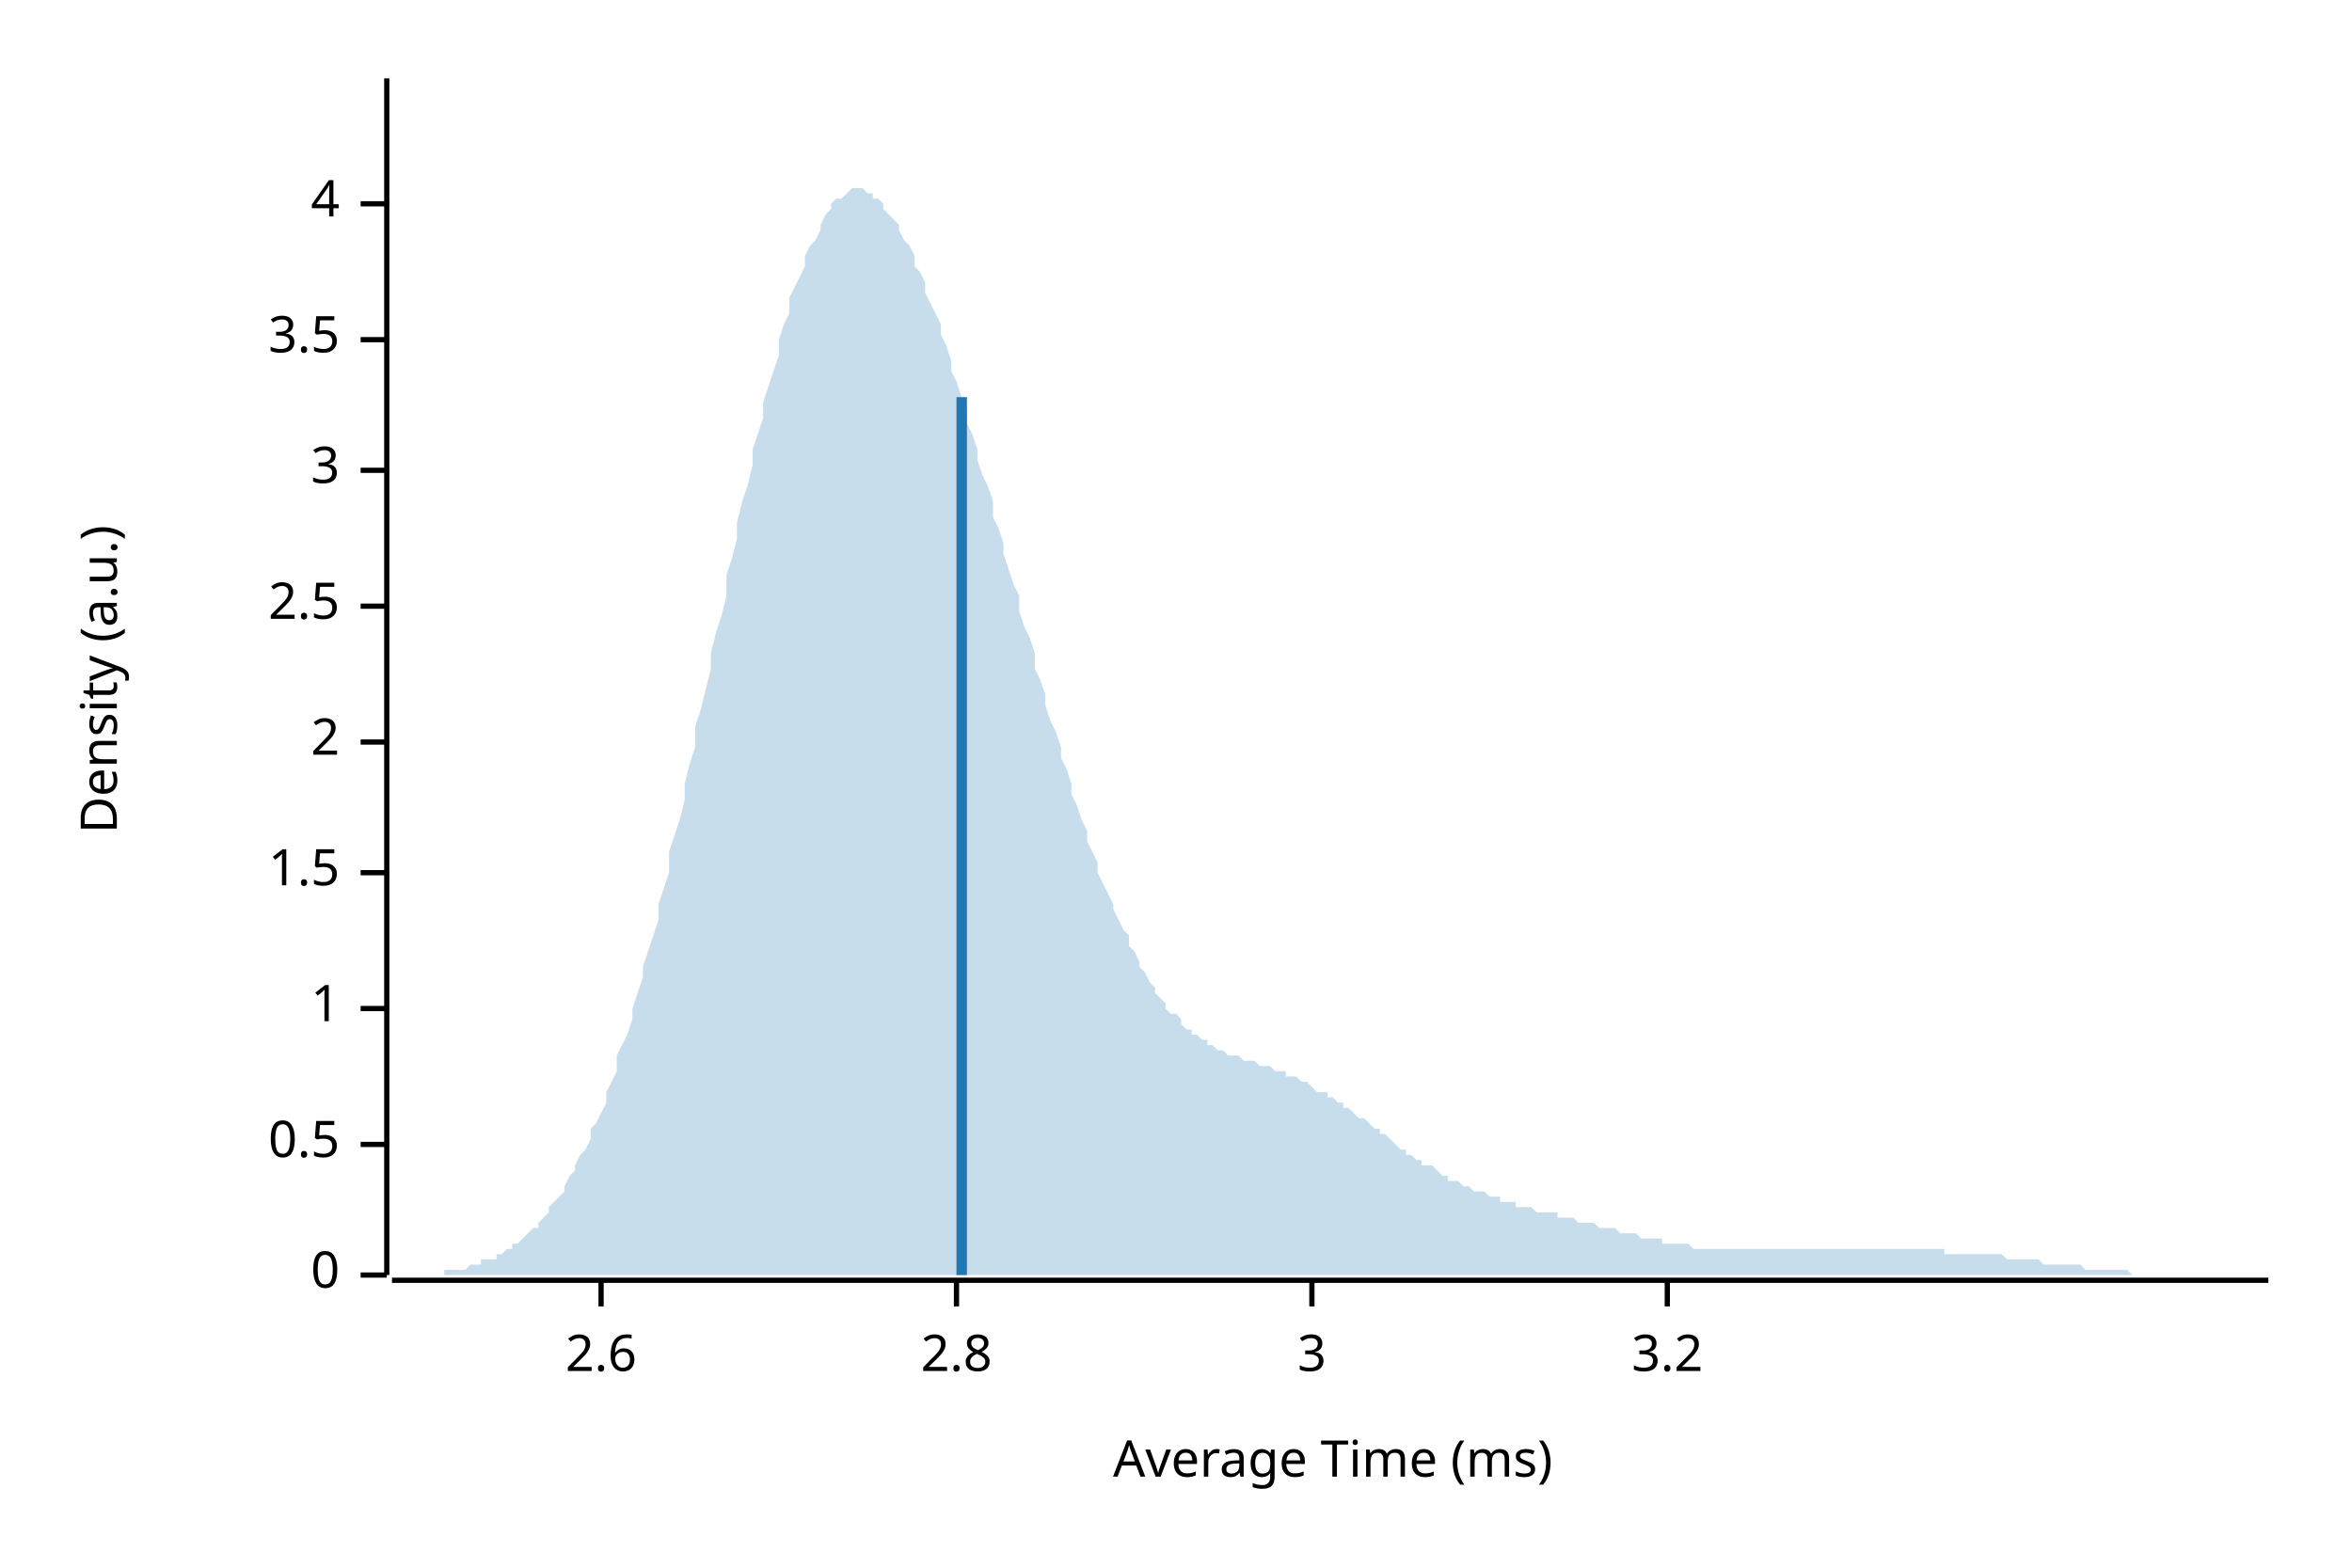
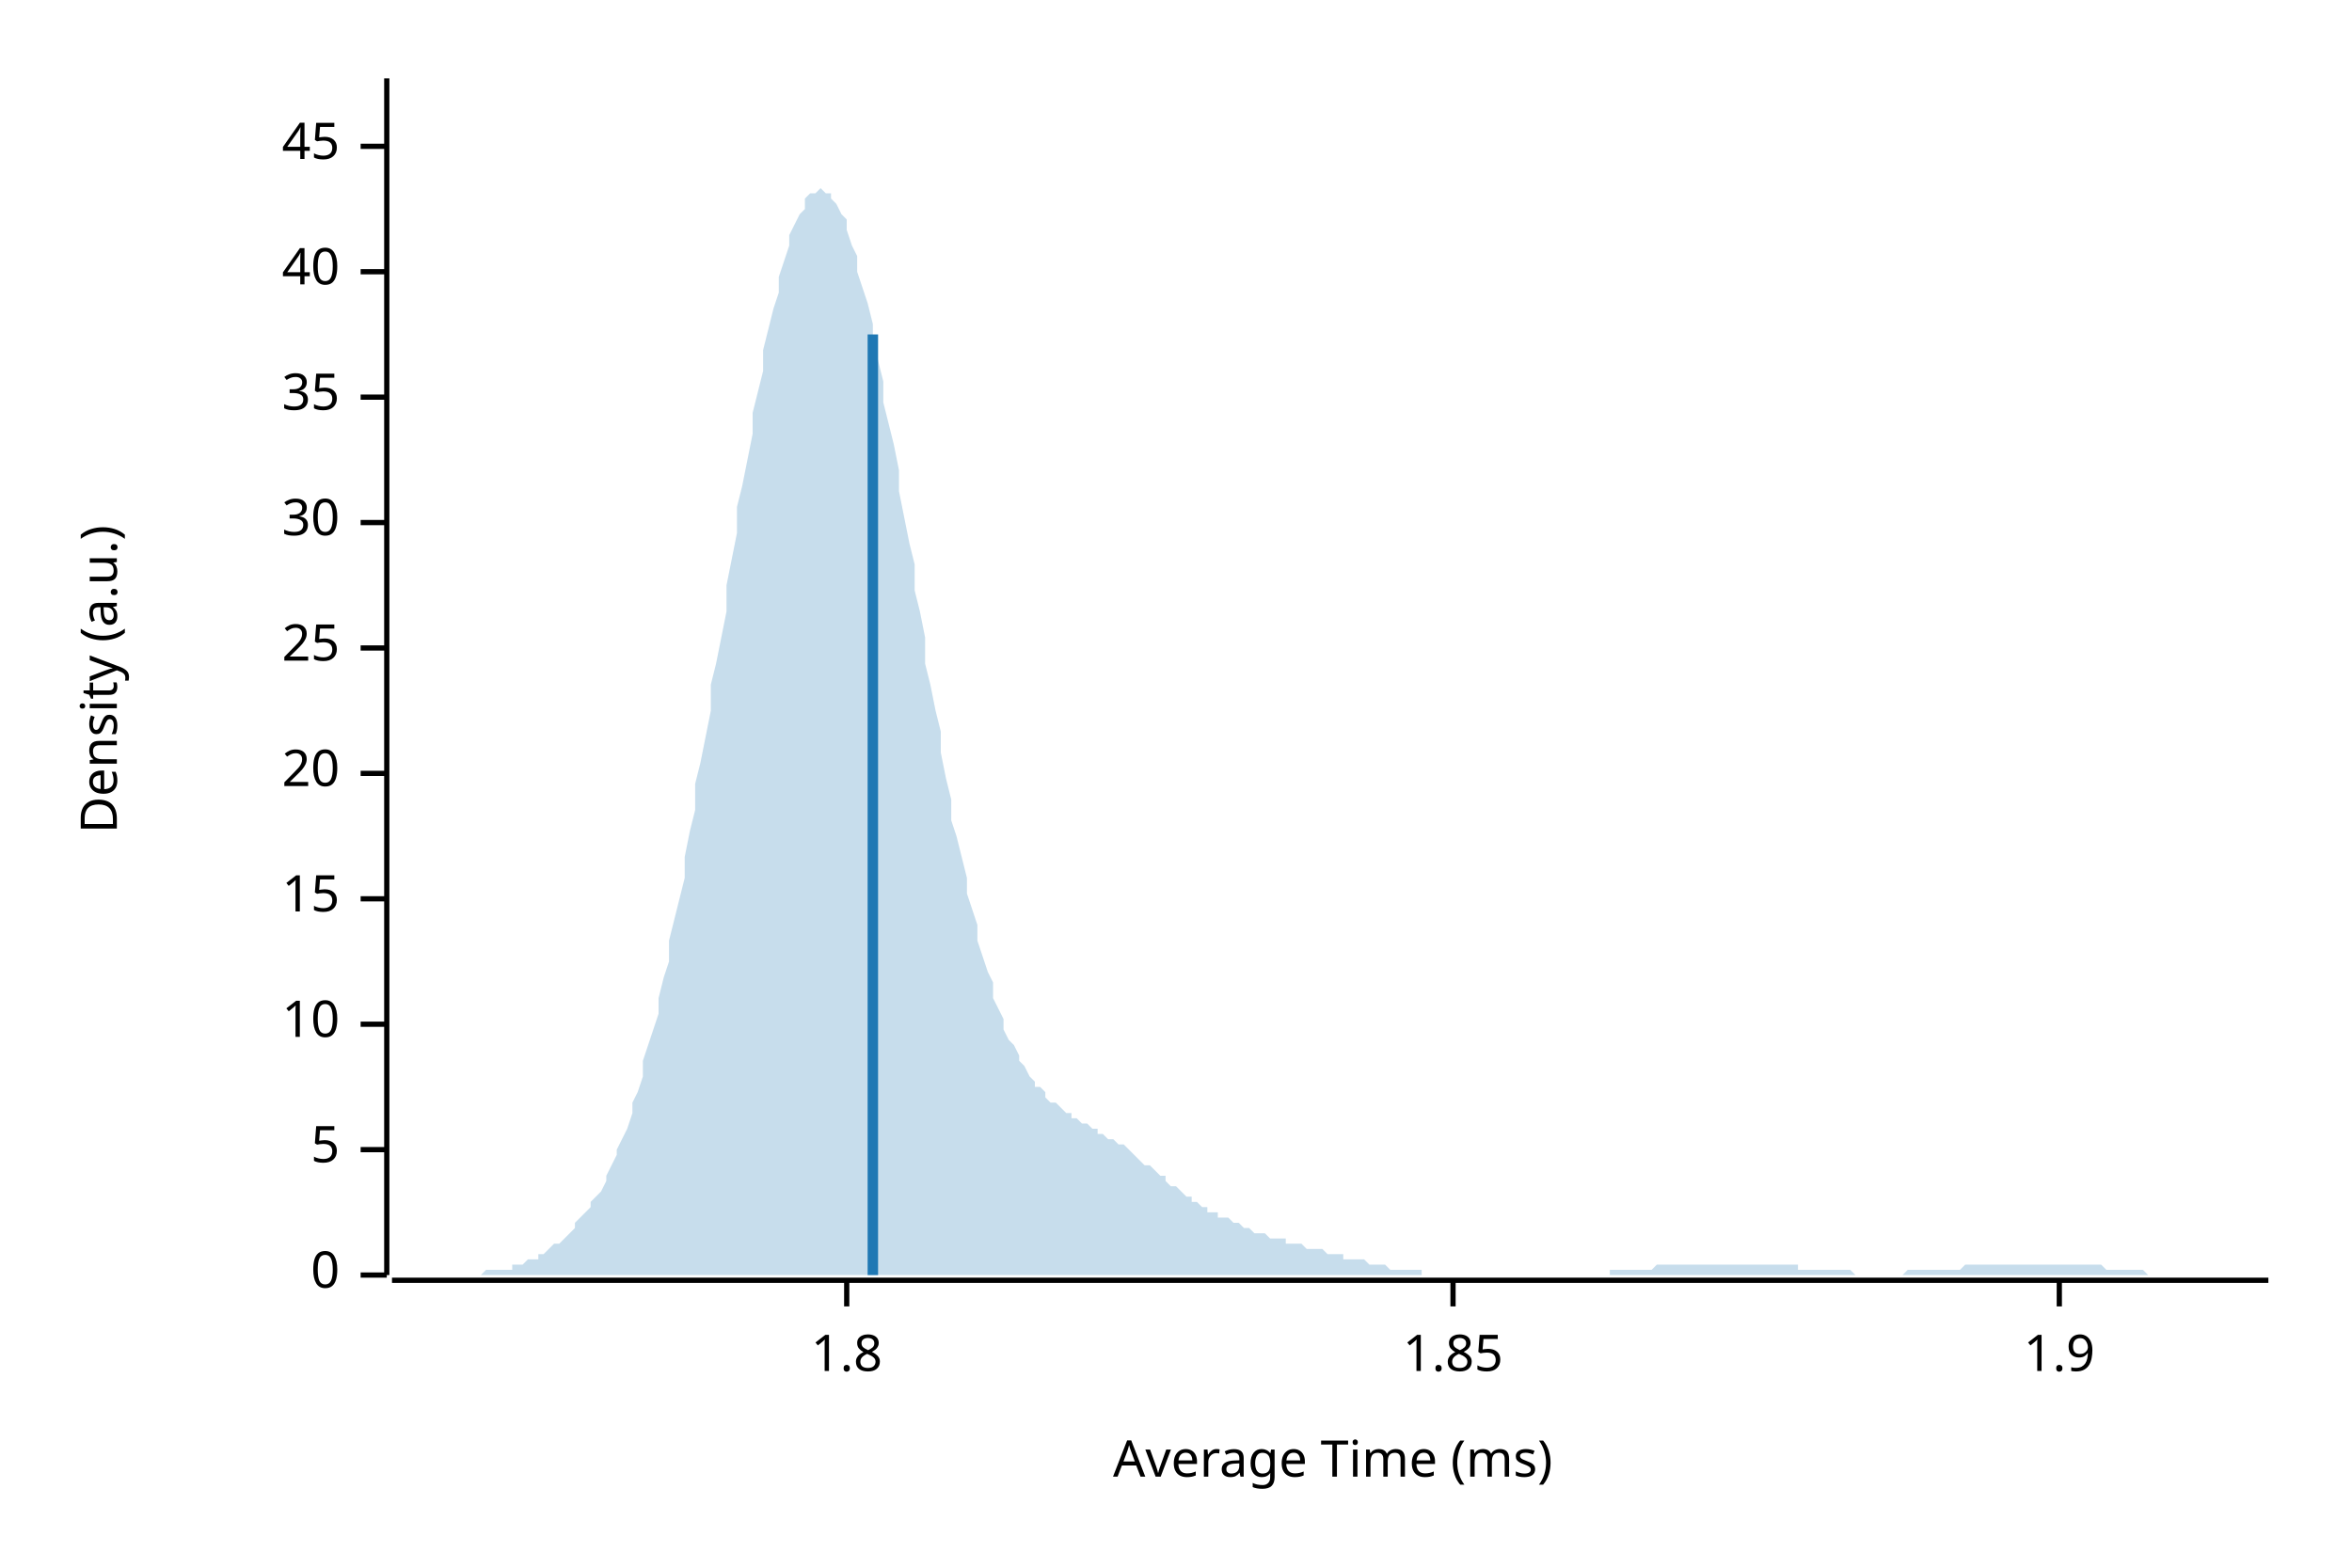
<svg xmlns="http://www.w3.org/2000/svg" width="450" height="300" viewBox="0 0 450 300">
  <text x="15" y="130" dy="0.76em" text-anchor="middle" font-family="sans-serif" font-size="9.677" opacity="1" fill="#000000" transform="rotate(270, 15, 130)">
Density (a.u.)
</text>
  <text x="255" y="285" dy="-0.5ex" text-anchor="middle" font-family="sans-serif" font-size="9.677" opacity="1" fill="#000000">
Average Time (ms)
</text>
  <polyline fill="none" opacity="1" stroke="#000000" stroke-width="1" points="74,15 74,244 " />
  <text x="65" y="244" dy="0.5ex" text-anchor="end" font-family="sans-serif" font-size="9.677" opacity="1" fill="#000000">
0
</text>
  <polyline fill="none" opacity="1" stroke="#000000" stroke-width="1" points="69,244 74,244 " />
-   <text x="65" y="219" dy="0.5ex" text-anchor="end" font-family="sans-serif" font-size="9.677" opacity="1" fill="#000000">
- 0.5
+   <text x="65" y="220" dy="0.5ex" text-anchor="end" font-family="sans-serif" font-size="9.677" opacity="1" fill="#000000">
+ 5
</text>
-   <polyline fill="none" opacity="1" stroke="#000000" stroke-width="1" points="69,219 74,219 " />
-   <text x="65" y="193" dy="0.5ex" text-anchor="end" font-family="sans-serif" font-size="9.677" opacity="1" fill="#000000">
- 1
+   <polyline fill="none" opacity="1" stroke="#000000" stroke-width="1" points="69,220 74,220 " />
+   <text x="65" y="196" dy="0.5ex" text-anchor="end" font-family="sans-serif" font-size="9.677" opacity="1" fill="#000000">
+ 10
</text>
-   <polyline fill="none" opacity="1" stroke="#000000" stroke-width="1" points="69,193 74,193 " />
-   <text x="65" y="167" dy="0.5ex" text-anchor="end" font-family="sans-serif" font-size="9.677" opacity="1" fill="#000000">
- 1.5
+   <polyline fill="none" opacity="1" stroke="#000000" stroke-width="1" points="69,196 74,196 " />
+   <text x="65" y="172" dy="0.5ex" text-anchor="end" font-family="sans-serif" font-size="9.677" opacity="1" fill="#000000">
+ 15
</text>
-   <polyline fill="none" opacity="1" stroke="#000000" stroke-width="1" points="69,167 74,167 " />
-   <text x="65" y="142" dy="0.5ex" text-anchor="end" font-family="sans-serif" font-size="9.677" opacity="1" fill="#000000">
- 2
+   <polyline fill="none" opacity="1" stroke="#000000" stroke-width="1" points="69,172 74,172 " />
+   <text x="65" y="148" dy="0.5ex" text-anchor="end" font-family="sans-serif" font-size="9.677" opacity="1" fill="#000000">
+ 20
</text>
-   <polyline fill="none" opacity="1" stroke="#000000" stroke-width="1" points="69,142 74,142 " />
-   <text x="65" y="116" dy="0.5ex" text-anchor="end" font-family="sans-serif" font-size="9.677" opacity="1" fill="#000000">
- 2.5
+   <polyline fill="none" opacity="1" stroke="#000000" stroke-width="1" points="69,148 74,148 " />
+   <text x="65" y="124" dy="0.5ex" text-anchor="end" font-family="sans-serif" font-size="9.677" opacity="1" fill="#000000">
+ 25
</text>
-   <polyline fill="none" opacity="1" stroke="#000000" stroke-width="1" points="69,116 74,116 " />
-   <text x="65" y="90" dy="0.5ex" text-anchor="end" font-family="sans-serif" font-size="9.677" opacity="1" fill="#000000">
- 3
+   <polyline fill="none" opacity="1" stroke="#000000" stroke-width="1" points="69,124 74,124 " />
+   <text x="65" y="100" dy="0.5ex" text-anchor="end" font-family="sans-serif" font-size="9.677" opacity="1" fill="#000000">
+ 30
</text>
-   <polyline fill="none" opacity="1" stroke="#000000" stroke-width="1" points="69,90 74,90 " />
-   <text x="65" y="65" dy="0.5ex" text-anchor="end" font-family="sans-serif" font-size="9.677" opacity="1" fill="#000000">
- 3.5
+   <polyline fill="none" opacity="1" stroke="#000000" stroke-width="1" points="69,100 74,100 " />
+   <text x="65" y="76" dy="0.5ex" text-anchor="end" font-family="sans-serif" font-size="9.677" opacity="1" fill="#000000">
+ 35
</text>
-   <polyline fill="none" opacity="1" stroke="#000000" stroke-width="1" points="69,65 74,65 " />
-   <text x="65" y="39" dy="0.5ex" text-anchor="end" font-family="sans-serif" font-size="9.677" opacity="1" fill="#000000">
- 4
+   <polyline fill="none" opacity="1" stroke="#000000" stroke-width="1" points="69,76 74,76 " />
+   <text x="65" y="52" dy="0.5ex" text-anchor="end" font-family="sans-serif" font-size="9.677" opacity="1" fill="#000000">
+ 40
</text>
-   <polyline fill="none" opacity="1" stroke="#000000" stroke-width="1" points="69,39 74,39 " />
+   <polyline fill="none" opacity="1" stroke="#000000" stroke-width="1" points="69,52 74,52 " />
+   <text x="65" y="28" dy="0.5ex" text-anchor="end" font-family="sans-serif" font-size="9.677" opacity="1" fill="#000000">
+ 45
+ </text>
+   <polyline fill="none" opacity="1" stroke="#000000" stroke-width="1" points="69,28 74,28 " />
  <polyline fill="none" opacity="1" stroke="#000000" stroke-width="1" points="75,245 434,245 " />
-   <text x="115" y="255" dy="0.76em" text-anchor="middle" font-family="sans-serif" font-size="9.677" opacity="1" fill="#000000">
- 2.6
+   <text x="162" y="255" dy="0.76em" text-anchor="middle" font-family="sans-serif" font-size="9.677" opacity="1" fill="#000000">
+ 1.8
</text>
-   <polyline fill="none" opacity="1" stroke="#000000" stroke-width="1" points="115,245 115,250 " />
-   <text x="183" y="255" dy="0.76em" text-anchor="middle" font-family="sans-serif" font-size="9.677" opacity="1" fill="#000000">
- 2.8
+   <polyline fill="none" opacity="1" stroke="#000000" stroke-width="1" points="162,245 162,250 " />
+   <text x="278" y="255" dy="0.76em" text-anchor="middle" font-family="sans-serif" font-size="9.677" opacity="1" fill="#000000">
+ 1.85
</text>
-   <polyline fill="none" opacity="1" stroke="#000000" stroke-width="1" points="183,245 183,250 " />
-   <text x="251" y="255" dy="0.76em" text-anchor="middle" font-family="sans-serif" font-size="9.677" opacity="1" fill="#000000">
- 3
+   <polyline fill="none" opacity="1" stroke="#000000" stroke-width="1" points="278,245 278,250 " />
+   <text x="394" y="255" dy="0.76em" text-anchor="middle" font-family="sans-serif" font-size="9.677" opacity="1" fill="#000000">
+ 1.9
</text>
-   <polyline fill="none" opacity="1" stroke="#000000" stroke-width="1" points="251,245 251,250 " />
-   <text x="319" y="255" dy="0.76em" text-anchor="middle" font-family="sans-serif" font-size="9.677" opacity="1" fill="#000000">
- 3.2
- </text>
-   <polyline fill="none" opacity="1" stroke="#000000" stroke-width="1" points="319,245 319,250 " />
-   <polygon opacity="0.25" fill="#1F78B4" points="75,244 75,244 76,244 77,244 77,244 78,244 79,244 80,244 80,244 81,244 82,244 82,244 83,244 84,244 85,244 85,243 86,243 87,243 87,243 88,243 89,243 90,242 90,242 91,242 92,242 92,241 93,241 94,241 95,241 95,240 96,240 97,239 98,239 98,238 99,238 100,237 100,237 101,236 102,235 103,235 103,234 104,233 105,232 105,231 106,230 107,229 108,228 108,227 109,225 110,224 110,223 111,221 112,220 113,218 113,216 114,215 115,213 116,211 116,209 117,207 118,205 118,202 119,200 120,198 121,195 121,193 122,190 123,187 123,185 124,182 125,179 126,176 126,173 127,170 128,167 128,163 129,160 130,157 131,153 131,150 132,146 133,143 133,139 134,136 135,132 136,128 136,125 137,121 138,118 139,114 139,110 140,107 141,103 141,100 142,96 143,93 144,89 144,86 145,83 146,80 146,77 147,74 148,71 149,68 149,65 150,62 151,60 151,57 152,55 153,53 154,51 154,49 155,47 156,46 157,44 157,43 158,41 159,40 159,39 160,38 161,38 162,37 162,37 163,36 164,36 164,36 165,36 166,37 167,37 167,38 168,38 169,39 169,40 170,41 171,42 172,43 172,44 173,46 174,47 175,49 175,51 176,52 177,54 177,56 178,58 179,60 180,62 180,64 181,66 182,69 182,71 183,73 184,76 185,78 185,81 186,83 187,86 187,88 188,91 189,93 190,96 190,99 191,101 192,104 192,106 193,109 194,112 195,114 195,117 196,120 197,122 198,125 198,128 199,130 200,133 200,135 201,138 202,140 203,143 203,145 204,147 205,150 205,152 206,154 207,157 208,159 208,161 209,163 210,165 210,167 211,169 212,171 213,173 213,174 214,176 215,178 216,179 216,181 217,182 218,184 218,185 219,186 220,188 221,189 221,190 222,191 223,192 223,193 224,194 225,194 226,195 226,196 227,197 228,197 228,198 229,198 230,199 231,199 231,200 232,200 233,201 233,201 234,201 235,202 236,202 236,202 237,202 238,203 239,203 239,203 240,203 241,204 241,204 242,204 243,204 244,205 244,205 245,205 246,205 246,206 247,206 248,206 249,207 249,207 250,207 251,208 251,208 252,209 253,209 254,209 254,210 255,210 256,211 257,211 257,212 258,212 259,213 259,213 260,214 261,214 262,215 262,215 263,216 264,216 264,217 265,217 266,218 267,219 267,219 268,220 269,220 269,221 270,221 271,222 272,222 272,223 273,223 274,223 275,224 275,224 276,225 277,225 277,226 278,226 279,226 280,227 280,227 281,227 282,228 282,228 283,228 284,228 285,229 285,229 286,229 287,229 287,230 288,230 289,230 290,230 290,231 291,231 292,231 292,231 293,231 294,232 295,232 295,232 296,232 297,232 298,232 298,233 299,233 300,233 300,233 301,233 302,234 303,234 303,234 304,234 305,234 305,234 306,235 307,235 308,235 308,235 309,235 310,236 310,236 311,236 312,236 313,236 313,236 314,237 315,237 316,237 316,237 317,237 318,237 318,238 319,238 320,238 321,238 321,238 322,238 323,238 323,238 324,239 325,239 326,239 326,239 327,239 328,239 328,239 329,239 330,239 331,239 331,239 332,239 333,239 333,239 334,239 335,239 336,239 336,239 337,239 338,239 339,239 339,239 340,239 341,239 341,239 342,239 343,239 344,239 344,239 345,239 346,239 346,239 347,239 348,239 349,239 349,239 350,239 351,239 351,239 352,239 353,239 354,239 354,239 355,239 356,239 357,239 357,239 358,239 359,239 359,239 360,239 361,239 362,239 362,239 363,239 364,239 364,239 365,239 366,239 367,239 367,239 368,239 369,239 369,239 370,239 371,239 372,239 372,240 373,240 374,240 375,240 375,240 376,240 377,240 377,240 378,240 379,240 380,240 380,240 381,240 382,240 382,240 383,240 384,241 385,241 385,241 386,241 387,241 387,241 388,241 389,241 390,241 390,241 391,242 392,242 392,242 393,242 394,242 395,242 395,242 396,242 397,242 398,242 398,242 399,243 400,243 400,243 401,243 402,243 403,243 403,243 404,243 405,243 405,243 406,243 407,243 408,244 408,244 409,244 410,244 410,244 411,244 412,244 413,244 413,244 414,244 415,244 416,244 416,244 417,244 418,244 418,244 419,244 420,244 421,244 421,244 422,244 423,244 423,244 424,244 425,244 426,244 426,244 427,244 428,244 428,244 429,244 430,244 431,244 431,244 432,244 433,244 434,244 434,244 75,244 " />
-   <polyline fill="none" opacity="1" stroke="#1F78B4" stroke-width="2" points="184,244 184,76 " />
+   <polyline fill="none" opacity="1" stroke="#000000" stroke-width="1" points="394,245 394,250 " />
+   <polygon opacity="0.25" fill="#1F78B4" points="75,244 75,244 76,244 77,244 77,244 78,244 79,244 80,244 80,244 81,244 82,244 82,244 83,244 84,244 85,244 85,244 86,244 87,244 87,244 88,244 89,244 90,244 90,244 91,244 92,244 92,244 93,243 94,243 95,243 95,243 96,243 97,243 98,243 98,242 99,242 100,242 100,242 101,241 102,241 103,241 103,240 104,240 105,239 105,239 106,238 107,238 108,237 108,237 109,236 110,235 110,234 111,233 112,232 113,231 113,230 114,229 115,228 116,226 116,225 117,223 118,221 118,220 119,218 120,216 121,213 121,211 122,209 123,206 123,203 124,200 125,197 126,194 126,191 127,187 128,184 128,180 129,176 130,172 131,168 131,164 132,159 133,155 133,150 134,146 135,141 136,136 136,131 137,127 138,122 139,117 139,112 140,107 141,102 141,97 142,93 143,88 144,83 144,79 145,75 146,71 146,67 147,63 148,59 149,56 149,53 150,50 151,47 151,45 152,43 153,41 154,40 154,38 155,37 156,37 157,36 157,36 158,37 159,37 159,38 160,39 161,41 162,42 162,44 163,47 164,49 164,52 165,55 166,58 167,62 167,65 168,69 169,73 169,77 170,81 171,85 172,90 172,94 173,99 174,104 175,108 175,113 176,117 177,122 177,127 178,131 179,136 180,140 180,144 181,149 182,153 182,157 183,160 184,164 185,168 185,171 186,174 187,177 187,180 188,183 189,186 190,188 190,191 191,193 192,195 192,197 193,199 194,200 195,202 195,203 196,204 197,206 198,207 198,208 199,208 200,209 200,210 201,211 202,211 203,212 203,212 204,213 205,213 205,214 206,214 207,215 208,215 208,215 209,216 210,216 210,217 211,217 212,218 213,218 213,218 214,219 215,219 216,220 216,220 217,221 218,222 218,222 219,223 220,223 221,224 221,224 222,225 223,225 223,226 224,227 225,227 226,228 226,228 227,229 228,229 228,230 229,230 230,231 231,231 231,232 232,232 233,232 233,233 234,233 235,233 236,234 236,234 237,234 238,235 239,235 239,235 240,236 241,236 241,236 242,236 243,237 244,237 244,237 245,237 246,237 246,238 247,238 248,238 249,238 249,238 250,239 251,239 251,239 252,239 253,239 254,240 254,240 255,240 256,240 257,240 257,241 258,241 259,241 259,241 260,241 261,241 262,242 262,242 263,242 264,242 264,242 265,242 266,243 267,243 267,243 268,243 269,243 269,243 270,243 271,243 272,243 272,244 273,244 274,244 275,244 275,244 276,244 277,244 277,244 278,244 279,244 280,244 280,244 281,244 282,244 282,244 283,244 284,244 285,244 285,244 286,244 287,244 287,244 288,244 289,244 290,244 290,244 291,244 292,244 292,244 293,244 294,244 295,244 295,244 296,244 297,244 298,244 298,244 299,244 300,244 300,244 301,244 302,244 303,244 303,244 304,244 305,244 305,244 306,244 307,244 308,244 308,243 309,243 310,243 310,243 311,243 312,243 313,243 313,243 314,243 315,243 316,243 316,243 317,242 318,242 318,242 319,242 320,242 321,242 321,242 322,242 323,242 323,242 324,242 325,242 326,242 326,242 327,242 328,242 328,242 329,242 330,242 331,242 331,242 332,242 333,242 333,242 334,242 335,242 336,242 336,242 337,242 338,242 339,242 339,242 340,242 341,242 341,242 342,242 343,242 344,242 344,243 345,243 346,243 346,243 347,243 348,243 349,243 349,243 350,243 351,243 351,243 352,243 353,243 354,243 354,243 355,244 356,244 357,244 357,244 358,244 359,244 359,244 360,244 361,244 362,244 362,244 363,244 364,244 364,244 365,243 366,243 367,243 367,243 368,243 369,243 369,243 370,243 371,243 372,243 372,243 373,243 374,243 375,243 375,243 376,242 377,242 377,242 378,242 379,242 380,242 380,242 381,242 382,242 382,242 383,242 384,242 385,242 385,242 386,242 387,242 387,242 388,242 389,242 390,242 390,242 391,242 392,242 392,242 393,242 394,242 395,242 395,242 396,242 397,242 398,242 398,242 399,242 400,242 400,242 401,242 402,242 403,243 403,243 404,243 405,243 405,243 406,243 407,243 408,243 408,243 409,243 410,243 410,243 411,244 412,244 413,244 413,244 414,244 415,244 416,244 416,244 417,244 418,244 418,244 419,244 420,244 421,244 421,244 422,244 423,244 423,244 424,244 425,244 426,244 426,244 427,244 428,244 428,244 429,244 430,244 431,244 431,244 432,244 433,244 434,244 434,244 75,244 " />
+   <polyline fill="none" opacity="1" stroke="#1F78B4" stroke-width="2" points="167,244 167,64 " />
</svg>
